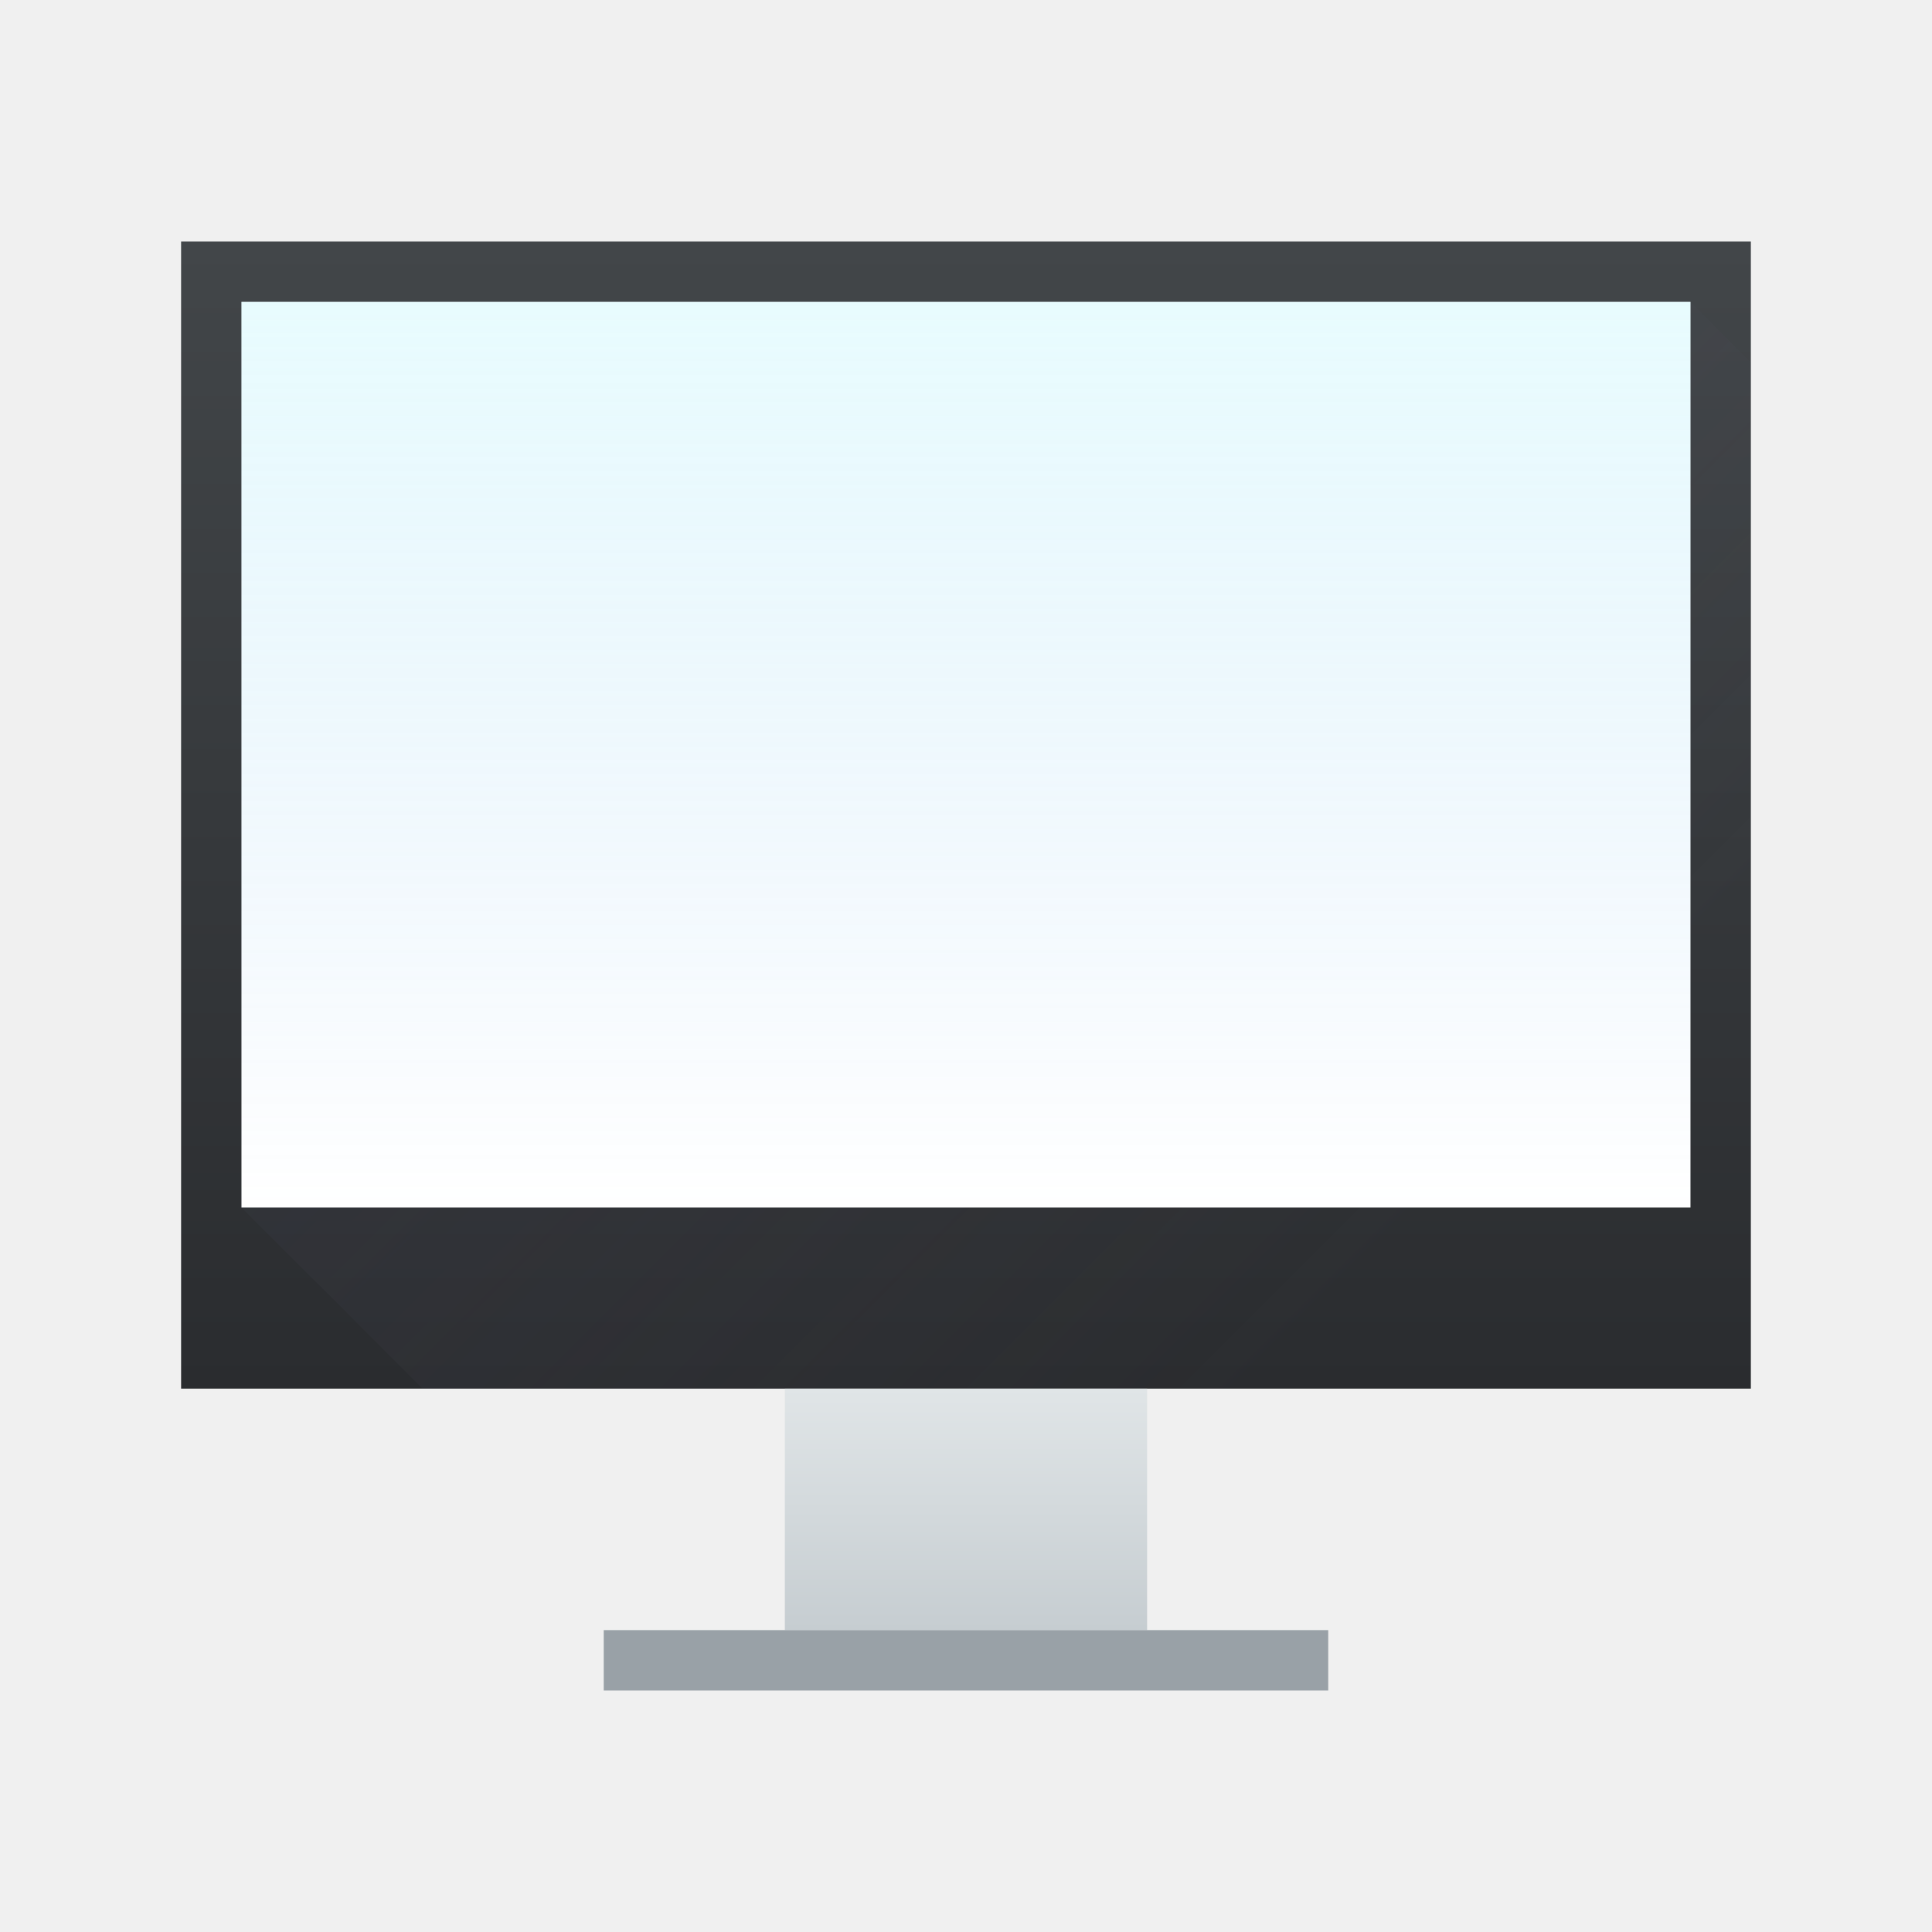
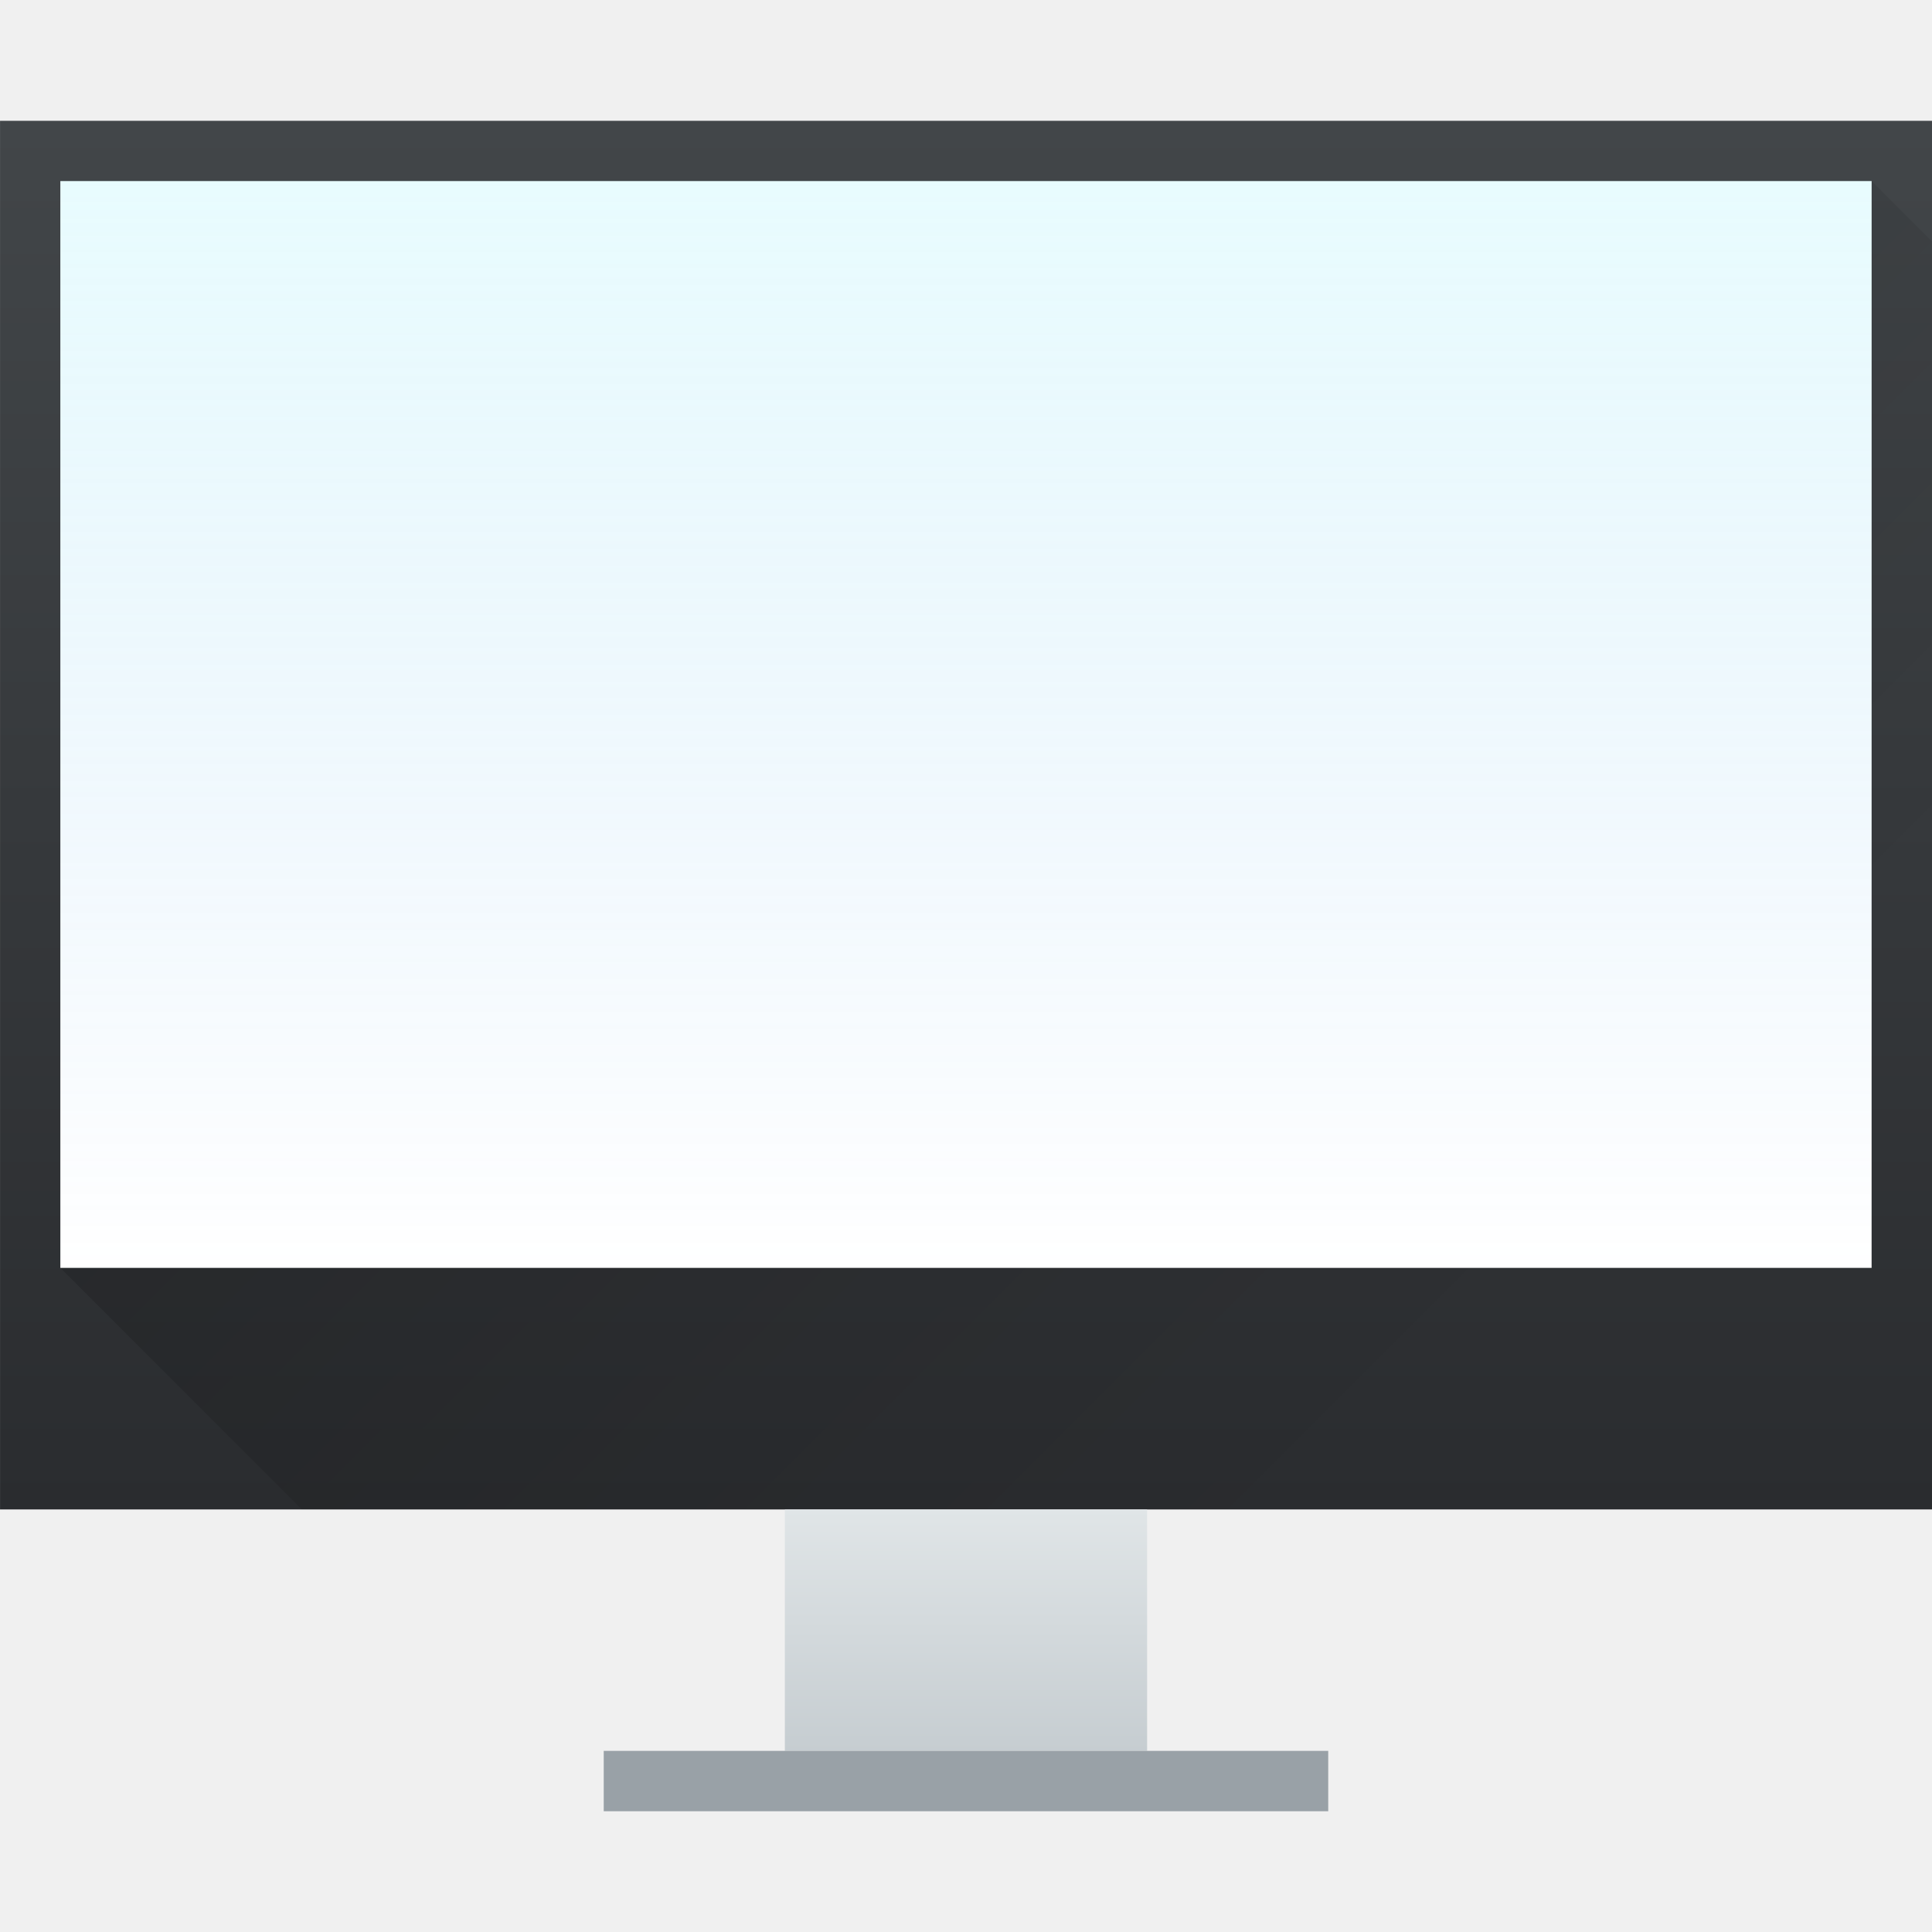
<svg xmlns="http://www.w3.org/2000/svg" xmlns:xlink="http://www.w3.org/1999/xlink" width="32" height="32" id="svg5453" version="1.1">
  <defs id="defs5455">
    <linearGradient id="linearGradient4159">
      <stop style="stop-color:#2a2c2f;stop-opacity:1" offset="0" id="stop4161" />
      <stop style="stop-color:#424649;stop-opacity:1" offset="1" id="stop4163" />
    </linearGradient>
    <linearGradient id="linearGradient4424">
      <stop id="stop4426" offset="0" style="stop-color:#60a5e7;stop-opacity:0" />
      <stop id="stop4428" offset="1" style="stop-color:#a6f3fb;stop-opacity:0.258" />
    </linearGradient>
    <linearGradient id="linearGradient4303">
      <stop id="stop4305" offset="0" style="stop-color:#c6cdd1;stop-opacity:1" />
      <stop id="stop4307" offset="1" style="stop-color:#e0e5e7;stop-opacity:1" />
    </linearGradient>
-     <linearGradient xlink:href="#linearGradient4159" id="linearGradient4338" x1="401.571" y1="538.798" x2="401.571" y2="519.798" gradientUnits="userSpaceOnUse" />
-     <linearGradient xlink:href="#linearGradient4303" id="linearGradient4346" x1="400.571" y1="542.798" x2="400.571" y2="538.798" gradientUnits="userSpaceOnUse" />
-     <linearGradient xlink:href="#linearGradient4424" id="linearGradient4358" x1="401.571" y1="535.798" x2="401.571" y2="520.798" gradientUnits="userSpaceOnUse" />
-     <linearGradient xlink:href="#linearGradient4410" id="linearGradient4368" x1="392.571" y1="521.798" x2="407.571" y2="536.798" gradientUnits="userSpaceOnUse" />
-     <linearGradient id="linearGradient4410">
-       <stop style="stop-color:#383e51;stop-opacity:1" offset="0" id="stop4412" />
-       <stop style="stop-color:#655c6f;stop-opacity:0" offset="1" id="stop4414" />
+     <linearGradient xlink:href="#linearGradient4159" id="linearGradient4338" x1="401.571" y1="538.798" x2="401.571" y2="519.798" gradientUnits="userSpaceOnUse" gradientTransform="matrix(1,0,0,1.210527,-3,-111.431)" />
+     <linearGradient xlink:href="#linearGradient4303" id="linearGradient4346" x1="400.571" y1="542.798" x2="400.571" y2="538.798" gradientUnits="userSpaceOnUse" gradientTransform="translate(-7.2685547e-5,2)" />
+     <linearGradient xlink:href="#linearGradient4424" id="linearGradient4358" x1="401.571" y1="535.798" x2="401.571" y2="520.798" gradientUnits="userSpaceOnUse" gradientTransform="matrix(1.250001,0,0,1.200002,-100.1427,-106.1605)" />
+     <linearGradient xlink:href="#linearGradient4293" id="linearGradient4173" x1="393.571" y1="519.798" x2="410.571" y2="536.798" gradientUnits="userSpaceOnUse" />
+     <linearGradient id="linearGradient4293">
+       <stop style="stop-color:#000000;stop-opacity:1;" offset="0" id="stop4295" />
+       <stop style="stop-color:#000000;stop-opacity:0;" offset="1" id="stop4297" />
    </linearGradient>
  </defs>
  <g id="layer1" transform="translate(-384.5714,-515.798)">
-     <rect style="opacity:1;fill:url(#linearGradient4338);fill-opacity:1;stroke:none" id="rect4319" width="26" height="19" x="387.571" y="519.798" />
-     <rect style="opacity:1;fill:url(#linearGradient4346);fill-opacity:1;stroke:none" id="rect4321" width="6" height="4" x="397.571" y="538.798" />
-     <rect style="opacity:1;fill:#99a1a7;fill-opacity:1;stroke:none" id="rect4323" width="12" height="1" x="394.571" y="542.798" />
-     <path style="fill:url(#linearGradient4368);fill-rule:evenodd;stroke:none;stroke-width:1px;stroke-linecap:butt;stroke-linejoin:miter;stroke-opacity:1;fill-opacity:1;opacity:0.2" d="m 388.571,535.798 3,3 22,0 0,-16 0,-1 -1,-1 z" id="path4360" />
-     <rect style="opacity:1;fill:#ffffff;fill-opacity:1;stroke:none" id="rect4348" width="24" height="15" x="388.571" y="520.798" />
-     <rect y="520.798" x="388.571" height="15" width="24" id="rect4350" style="opacity:1;fill:url(#linearGradient4358);fill-opacity:1;stroke:none" />
+     <rect style="opacity:1;fill:url(#linearGradient4338);fill-opacity:1;stroke:none" id="rect4319" width="32" height="23" x="384.572" y="517.799" />
+     <rect style="opacity:1;fill:url(#linearGradient4346);fill-opacity:1;stroke:none" id="rect4321" width="6" height="4" x="397.571" y="540.798" />
+     <rect style="opacity:1;fill:#99a1a7;fill-opacity:1;stroke:none" id="rect4323" width="12" height="1" x="394.571" y="544.798" />
+     <path style="fill:url(#linearGradient4173);fill-rule:evenodd;stroke:none;stroke-width:1px;stroke-linecap:butt;stroke-linejoin:miter;stroke-opacity:1;fill-opacity:1.0;opacity:0.2" d="m 385.571,536.798 4,4 27,0 0,-21 -1,-1 z" id="path4165" />
+     <rect style="opacity:1;fill:#ffffff;fill-opacity:1;stroke:none" id="rect4348" width="30" height="18" x="385.571" y="518.798" />
+     <rect y="518.798" x="385.571" height="18" width="30" id="rect4350" style="opacity:1;fill:url(#linearGradient4358);fill-opacity:1;stroke:none" />
  </g>
</svg>
